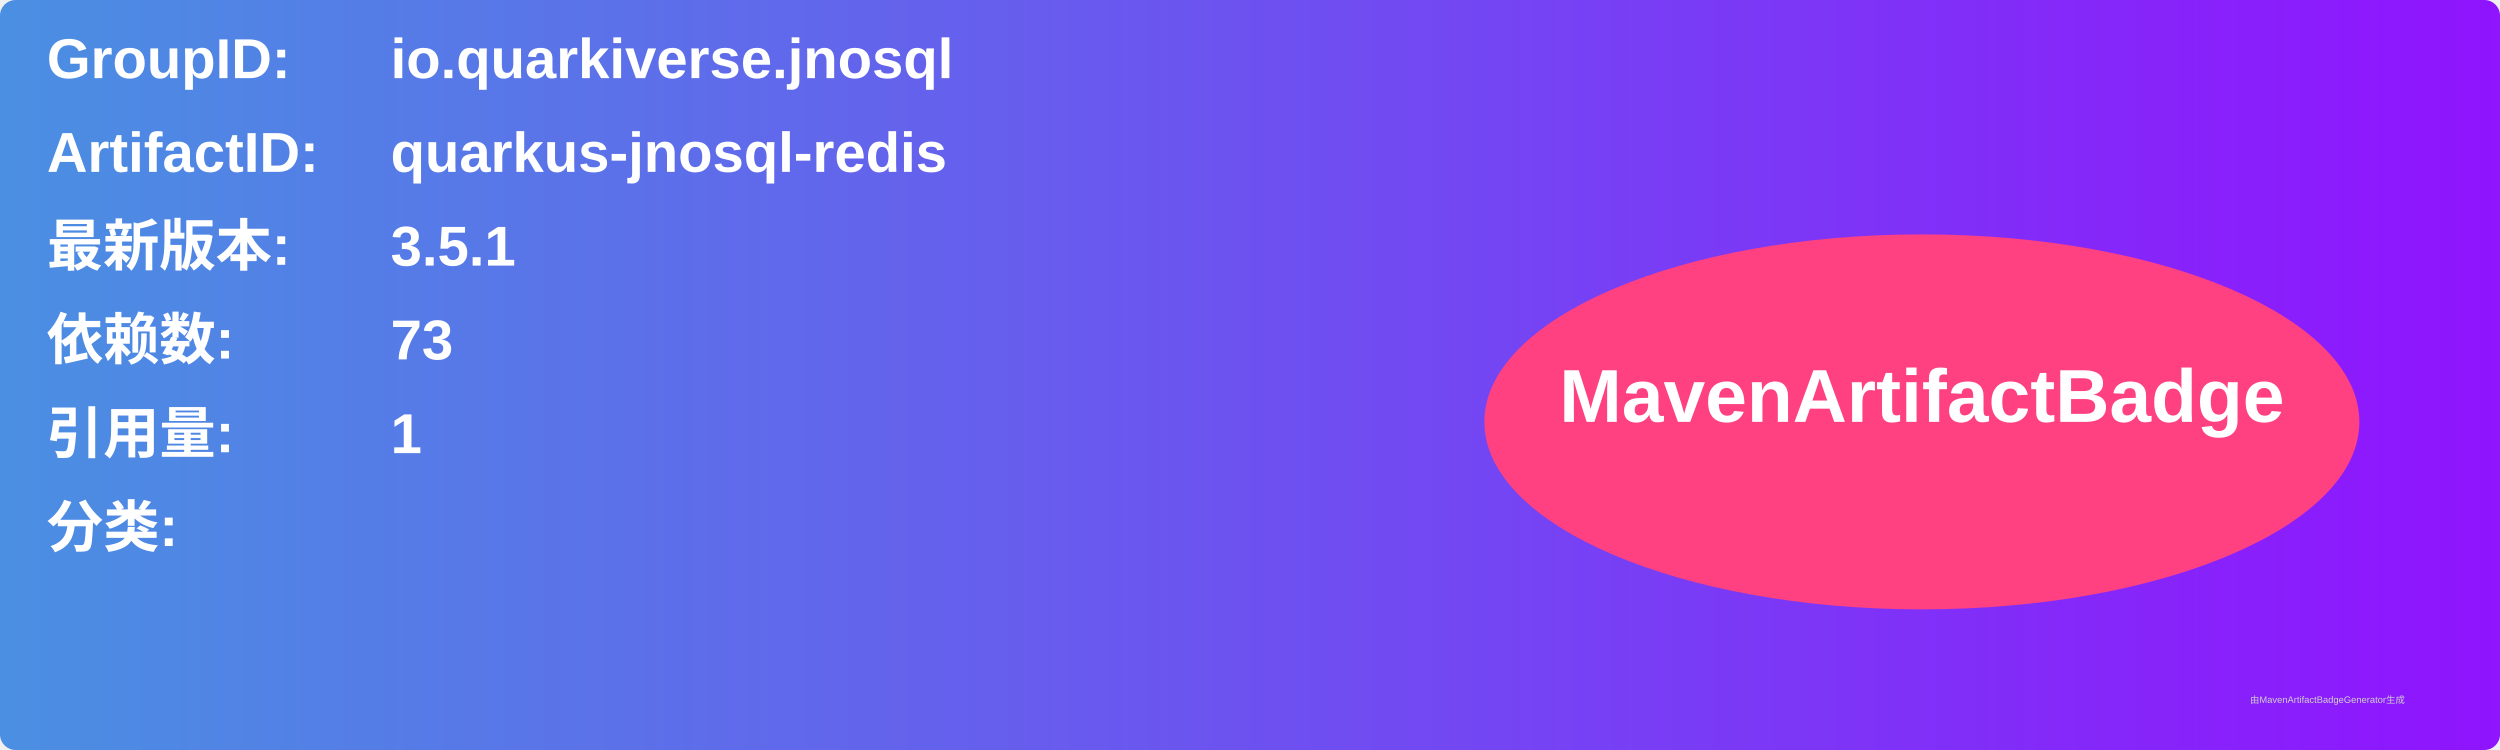
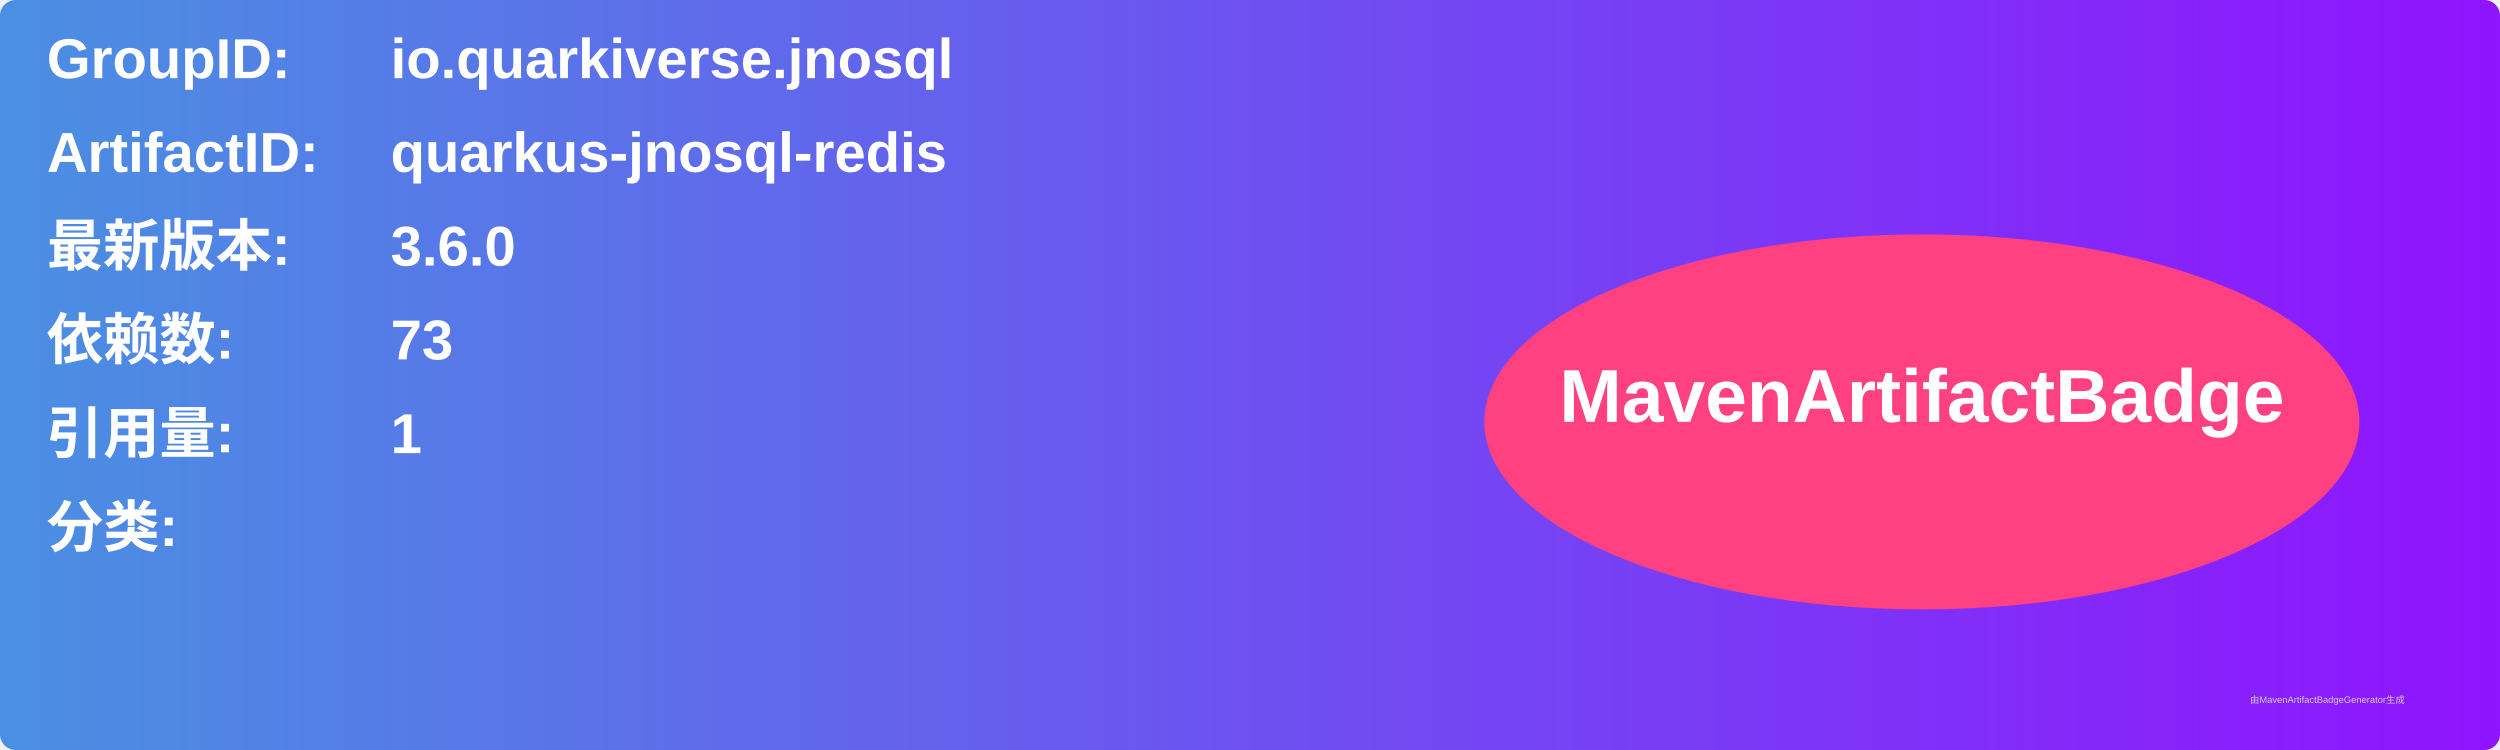
<svg xmlns="http://www.w3.org/2000/svg" width="800" height="240" viewBox="0 0 800 240">
  <linearGradient id="grad" x1="0%" y1="0%" x2="100%" y2="0%">
    <stop offset="0%" stop-color="#4a90e2" />
    <stop offset="100%" stop-color="#9013fe" />
  </linearGradient>
  <rect width="100%" height="100%" rx="5" ry="5" fill="url(#grad)" />
  <g transform="translate(15, 15)">
    <text x="0" y="10" font-family="Arial" font-size="18" fill="white" font-weight="bold" width="260">GroupID:</text>
    <text x="110" y="10" font-family="Arial" font-size="18" fill="white" font-weight="bold" width="460">io.quarkiverse.jnosql</text>
    <text x="0" y="40" font-family="Arial" font-size="18" fill="white" font-weight="bold" width="260">ArtifactID:</text>
    <text x="110" y="40" font-family="Arial" font-size="18" fill="white" font-weight="bold" width="460">quarkus-jnosql-redis</text>
    <text x="0" y="70" font-family="Arial" font-size="18" fill="white" font-weight="bold">最新版本:</text>
    <text x="110" y="70" font-family="Arial" font-size="18" fill="white" font-weight="bold">
-       <tspan font-weight="bold">3.5.1</tspan>
+       <tspan font-weight="bold">3.6.0</tspan>
    </text>
    <text x="0" y="100" font-family="Arial" font-size="18" fill="white" font-weight="bold">依赖数: </text>
    <text x="110" y="100" font-family="Arial" font-size="18" fill="white">
      <tspan font-weight="bold">73</tspan>
    </text>
    <text x="0" y="130" font-family="Arial" font-size="18" fill="white" font-weight="bold">引用量: </text>
    <text x="110" y="130" font-family="Arial" font-size="18" fill="white">
      <tspan font-weight="bold">1</tspan>
    </text>
    <text x="0" y="160" font-family="Arial" font-size="18" fill="white" font-weight="bold">分类:</text>
    <text x="10" y="190" font-family="Arial" font-size="10" fill="white">
      <tspan font-weight="bold" />
    </text>
    <ellipse cx="600" cy="120" rx="140" ry="60" fill="#ff4081" />
    <text x="600" y="120" text-anchor="middle" font-family="Arial" font-size="24" fill="white" font-weight="bold">MavenArtifactBadge</text>
  </g>
  <text x="720" y="225" font-family="Arial" font-size="3" fill="#d0d0d0">由MavenArtifactBadgeGenerator生成</text>
</svg>
